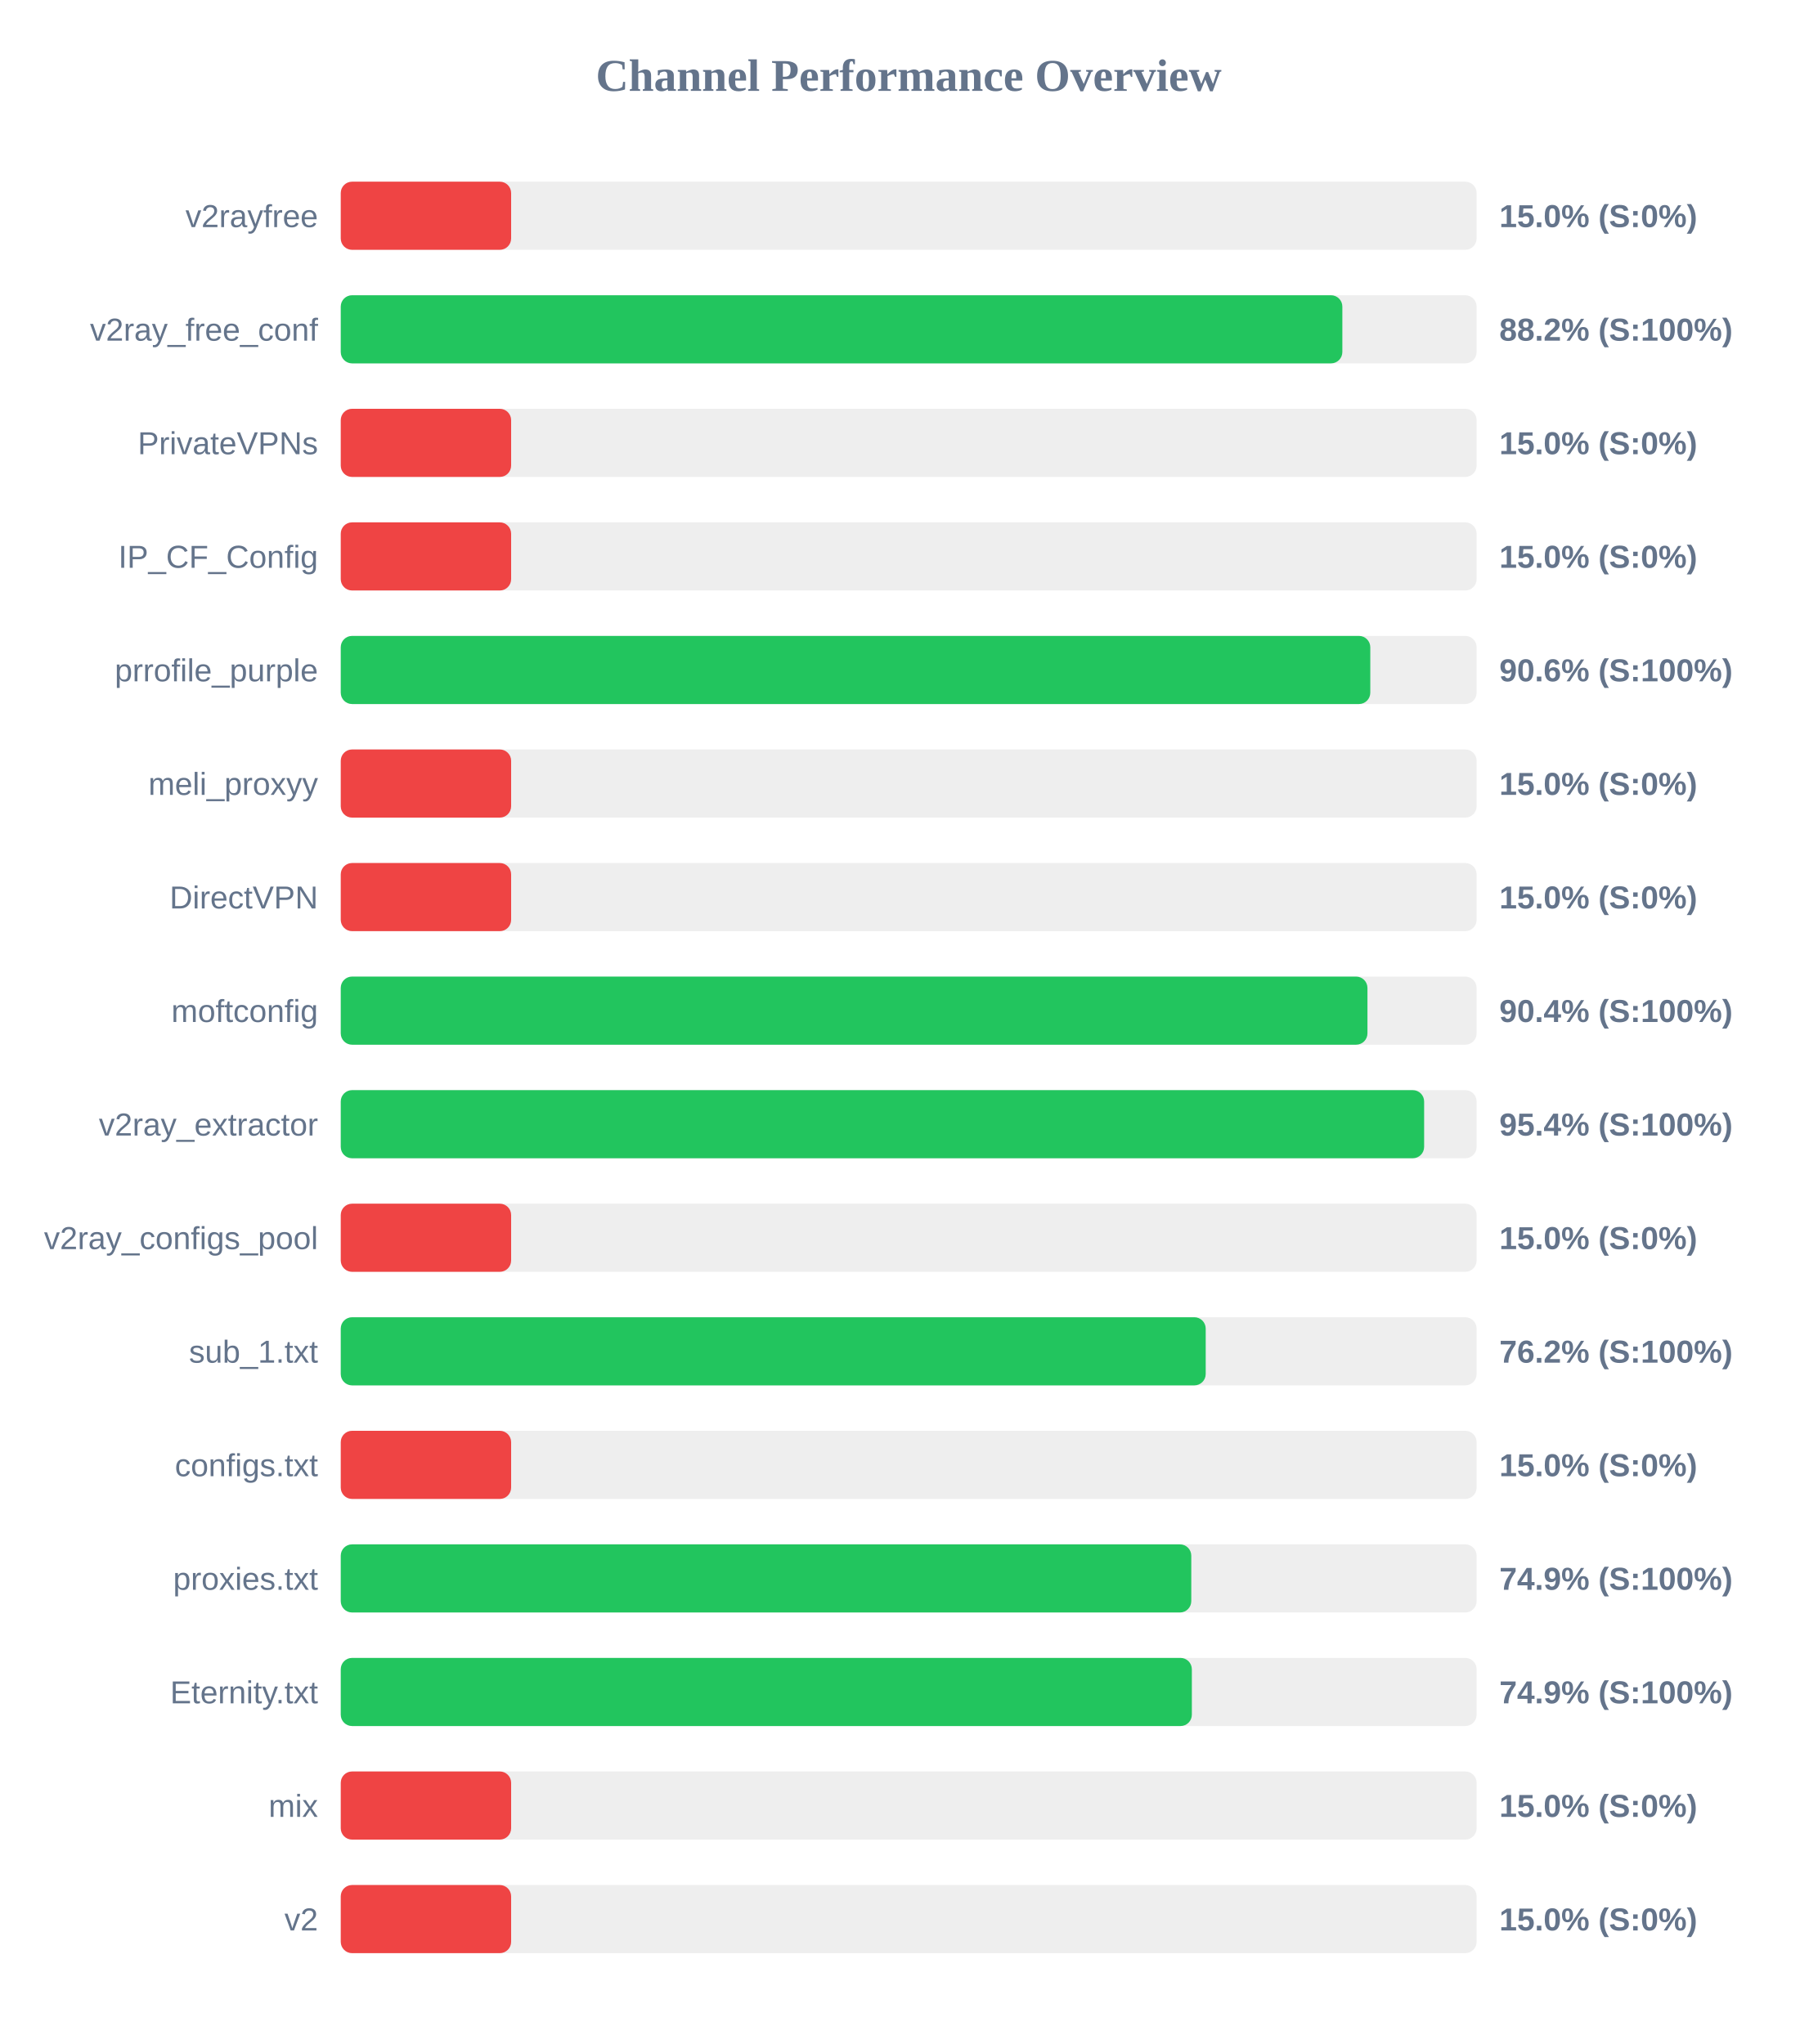
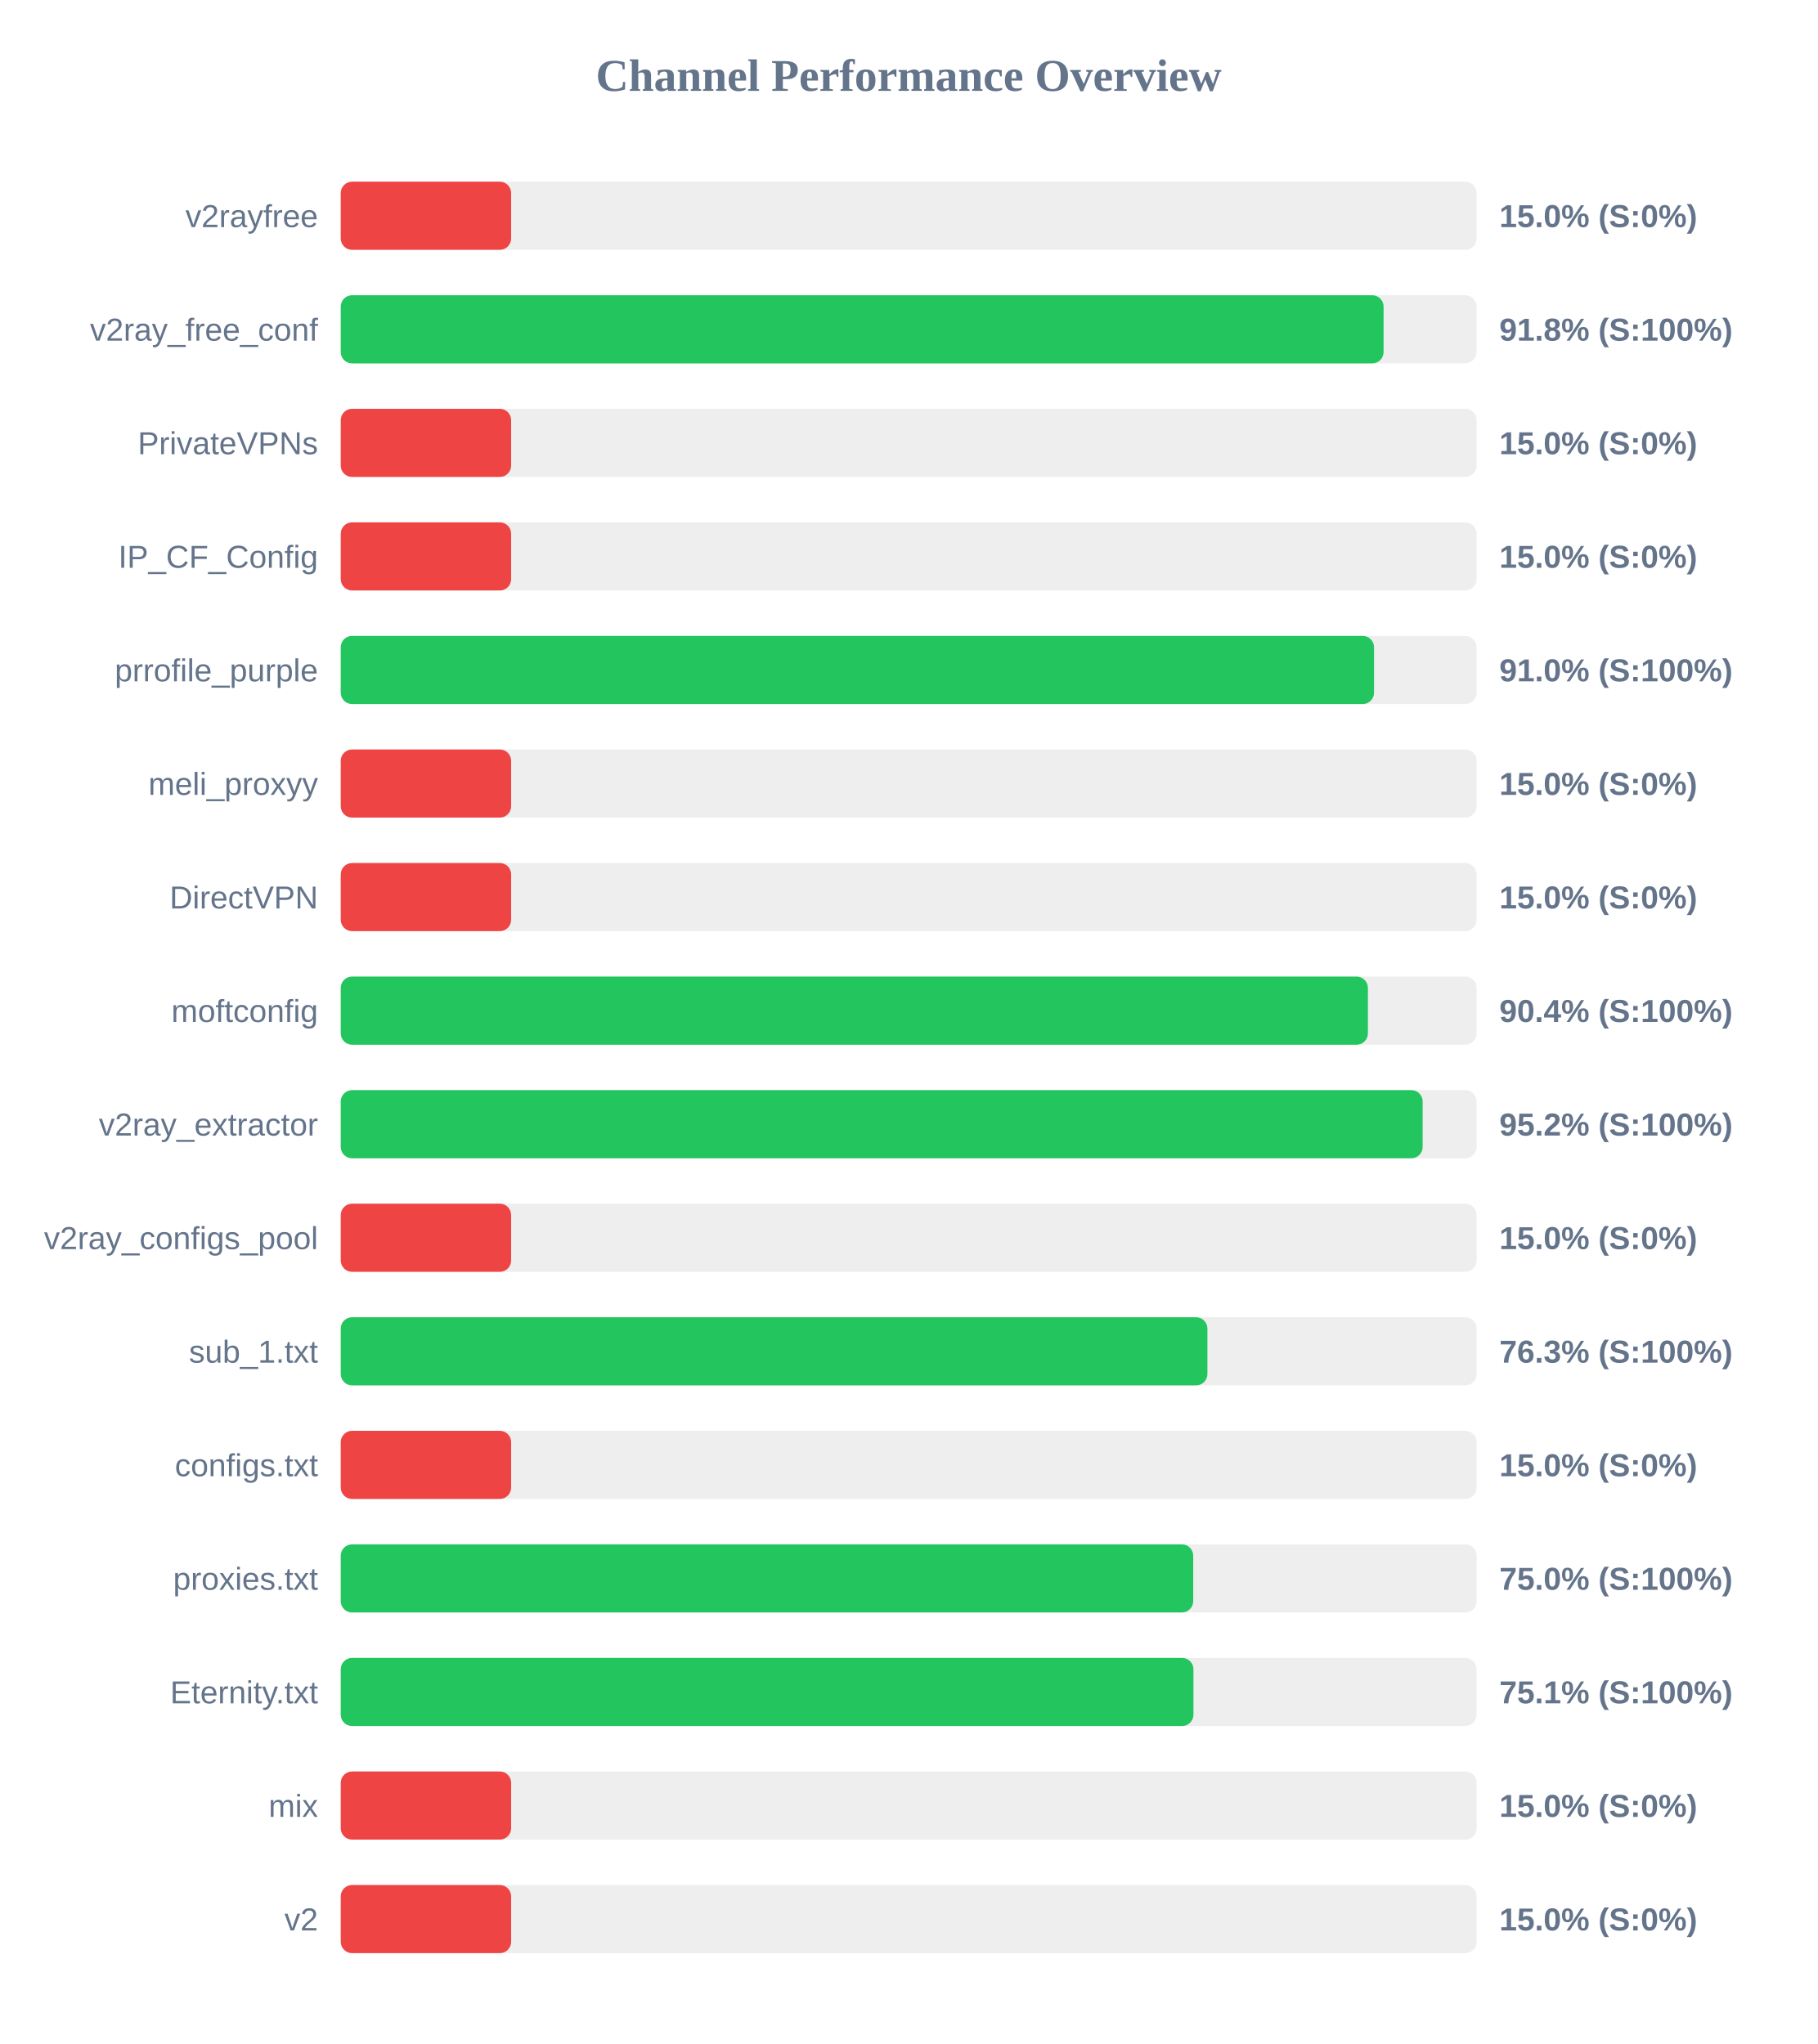
<svg xmlns="http://www.w3.org/2000/svg" width="800" height="900" version="1.1">
  <style>
        .row { font: 14px Arial; fill: #64748b; }
        .score { font: bold 14px Arial; fill: #64748b; }
    </style>
  <text x="400" y="40" text-anchor="middle" font-size="20px" font-weight="bold" fill="#64748b">Channel Performance Overview</text>
  <rect x="150" y="80" width="500" height="30" fill="#eee" rx="5" />
  <rect x="150" y="80" width="75.0" height="30" fill="#ef4444" rx="5" />
  <text x="140" y="100" text-anchor="end" class="row">v2rayfree</text>
  <text x="660" y="100" text-anchor="start" class="score">15.0% (S:0%)</text>
  <rect x="150" y="130" width="500" height="30" fill="#eee" rx="5" />
-   <rect x="150" y="130" width="440.9" height="30" fill="#22c55e" rx="5" />
+   <rect x="150" y="130" width="459.05" height="30" fill="#22c55e" rx="5" />
  <text x="140" y="150" text-anchor="end" class="row">v2ray_free_conf</text>
-   <text x="660" y="150" text-anchor="start" class="score">88.2% (S:100%)</text>
+   <text x="660" y="150" text-anchor="start" class="score">91.8% (S:100%)</text>
  <rect x="150" y="180" width="500" height="30" fill="#eee" rx="5" />
  <rect x="150" y="180" width="75.0" height="30" fill="#ef4444" rx="5" />
  <text x="140" y="200" text-anchor="end" class="row">PrivateVPNs</text>
  <text x="660" y="200" text-anchor="start" class="score">15.0% (S:0%)</text>
  <rect x="150" y="230" width="500" height="30" fill="#eee" rx="5" />
  <rect x="150" y="230" width="75.0" height="30" fill="#ef4444" rx="5" />
  <text x="140" y="250" text-anchor="end" class="row">IP_CF_Config</text>
  <text x="660" y="250" text-anchor="start" class="score">15.0% (S:0%)</text>
  <rect x="150" y="280" width="500" height="30" fill="#eee" rx="5" />
-   <rect x="150" y="280" width="453.2" height="30" fill="#22c55e" rx="5" />
+   <rect x="150" y="280" width="454.85" height="30" fill="#22c55e" rx="5" />
  <text x="140" y="300" text-anchor="end" class="row">prrofile_purple</text>
-   <text x="660" y="300" text-anchor="start" class="score">90.6% (S:100%)</text>
+   <text x="660" y="300" text-anchor="start" class="score">91.0% (S:100%)</text>
  <rect x="150" y="330" width="500" height="30" fill="#eee" rx="5" />
  <rect x="150" y="330" width="75.0" height="30" fill="#ef4444" rx="5" />
  <text x="140" y="350" text-anchor="end" class="row">meli_proxyy</text>
  <text x="660" y="350" text-anchor="start" class="score">15.0% (S:0%)</text>
  <rect x="150" y="380" width="500" height="30" fill="#eee" rx="5" />
  <rect x="150" y="380" width="75.0" height="30" fill="#ef4444" rx="5" />
  <text x="140" y="400" text-anchor="end" class="row">DirectVPN</text>
  <text x="660" y="400" text-anchor="start" class="score">15.0% (S:0%)</text>
  <rect x="150" y="430" width="500" height="30" fill="#eee" rx="5" />
-   <rect x="150" y="430" width="451.95" height="30" fill="#22c55e" rx="5" />
+   <rect x="150" y="430" width="452.15" height="30" fill="#22c55e" rx="5" />
  <text x="140" y="450" text-anchor="end" class="row">moftconfig</text>
  <text x="660" y="450" text-anchor="start" class="score">90.4% (S:100%)</text>
  <rect x="150" y="480" width="500" height="30" fill="#eee" rx="5" />
-   <rect x="150" y="480" width="476.9" height="30" fill="#22c55e" rx="5" />
+   <rect x="150" y="480" width="476.25" height="30" fill="#22c55e" rx="5" />
  <text x="140" y="500" text-anchor="end" class="row">v2ray_extractor</text>
-   <text x="660" y="500" text-anchor="start" class="score">95.4% (S:100%)</text>
+   <text x="660" y="500" text-anchor="start" class="score">95.2% (S:100%)</text>
  <rect x="150" y="530" width="500" height="30" fill="#eee" rx="5" />
  <rect x="150" y="530" width="75.0" height="30" fill="#ef4444" rx="5" />
  <text x="140" y="550" text-anchor="end" class="row">v2ray_configs_pool</text>
  <text x="660" y="550" text-anchor="start" class="score">15.0% (S:0%)</text>
  <rect x="150" y="580" width="500" height="30" fill="#eee" rx="5" />
-   <rect x="150" y="580" width="380.75" height="30" fill="#22c55e" rx="5" />
+   <rect x="150" y="580" width="381.5" height="30" fill="#22c55e" rx="5" />
  <text x="140" y="600" text-anchor="end" class="row">sub_1.txt</text>
-   <text x="660" y="600" text-anchor="start" class="score">76.2% (S:100%)</text>
+   <text x="660" y="600" text-anchor="start" class="score">76.3% (S:100%)</text>
  <rect x="150" y="630" width="500" height="30" fill="#eee" rx="5" />
  <rect x="150" y="630" width="75.0" height="30" fill="#ef4444" rx="5" />
  <text x="140" y="650" text-anchor="end" class="row">configs.txt</text>
  <text x="660" y="650" text-anchor="start" class="score">15.0% (S:0%)</text>
  <rect x="150" y="680" width="500" height="30" fill="#eee" rx="5" />
-   <rect x="150" y="680" width="374.4" height="30" fill="#22c55e" rx="5" />
+   <rect x="150" y="680" width="375.25" height="30" fill="#22c55e" rx="5" />
  <text x="140" y="700" text-anchor="end" class="row">proxies.txt</text>
-   <text x="660" y="700" text-anchor="start" class="score">74.9% (S:100%)</text>
+   <text x="660" y="700" text-anchor="start" class="score">75.0% (S:100%)</text>
  <rect x="150" y="730" width="500" height="30" fill="#eee" rx="5" />
-   <rect x="150" y="730" width="374.65" height="30" fill="#22c55e" rx="5" />
+   <rect x="150" y="730" width="375.35" height="30" fill="#22c55e" rx="5" />
  <text x="140" y="750" text-anchor="end" class="row">Eternity.txt</text>
-   <text x="660" y="750" text-anchor="start" class="score">74.9% (S:100%)</text>
+   <text x="660" y="750" text-anchor="start" class="score">75.1% (S:100%)</text>
  <rect x="150" y="780" width="500" height="30" fill="#eee" rx="5" />
  <rect x="150" y="780" width="75.0" height="30" fill="#ef4444" rx="5" />
  <text x="140" y="800" text-anchor="end" class="row">mix</text>
  <text x="660" y="800" text-anchor="start" class="score">15.0% (S:0%)</text>
  <rect x="150" y="830" width="500" height="30" fill="#eee" rx="5" />
  <rect x="150" y="830" width="75.0" height="30" fill="#ef4444" rx="5" />
  <text x="140" y="850" text-anchor="end" class="row">v2</text>
  <text x="660" y="850" text-anchor="start" class="score">15.0% (S:0%)</text>
</svg>
